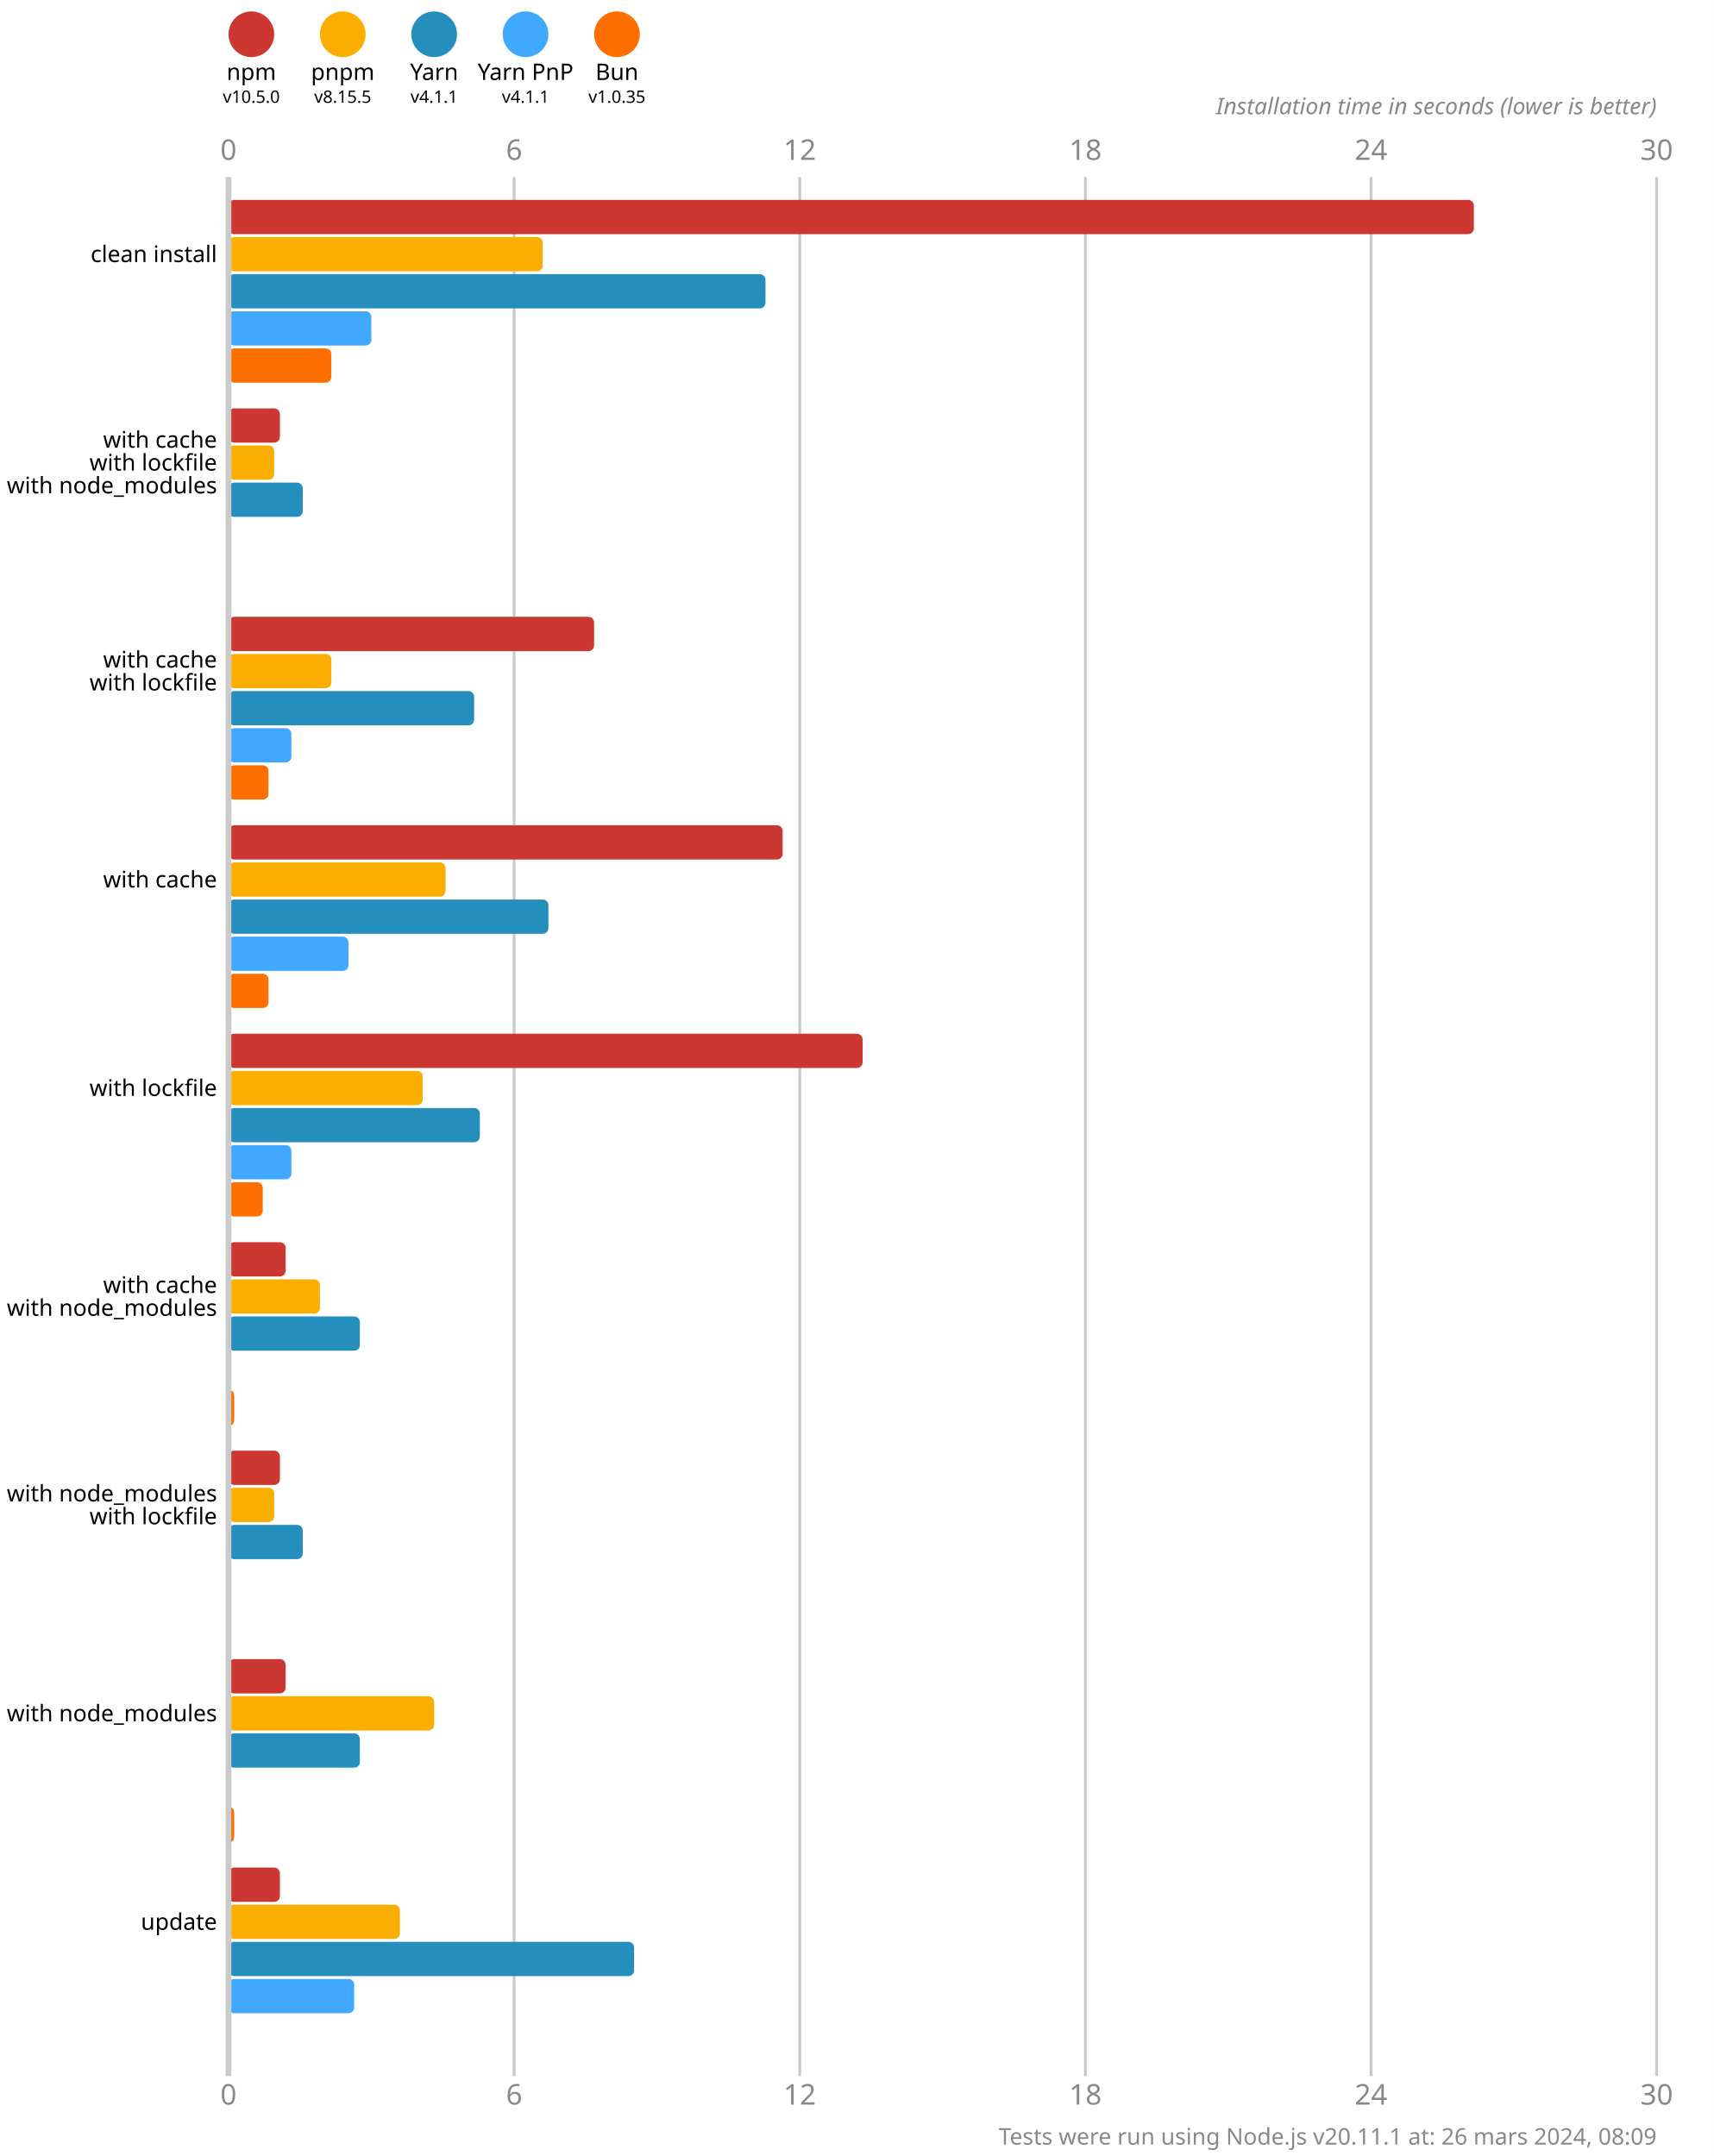
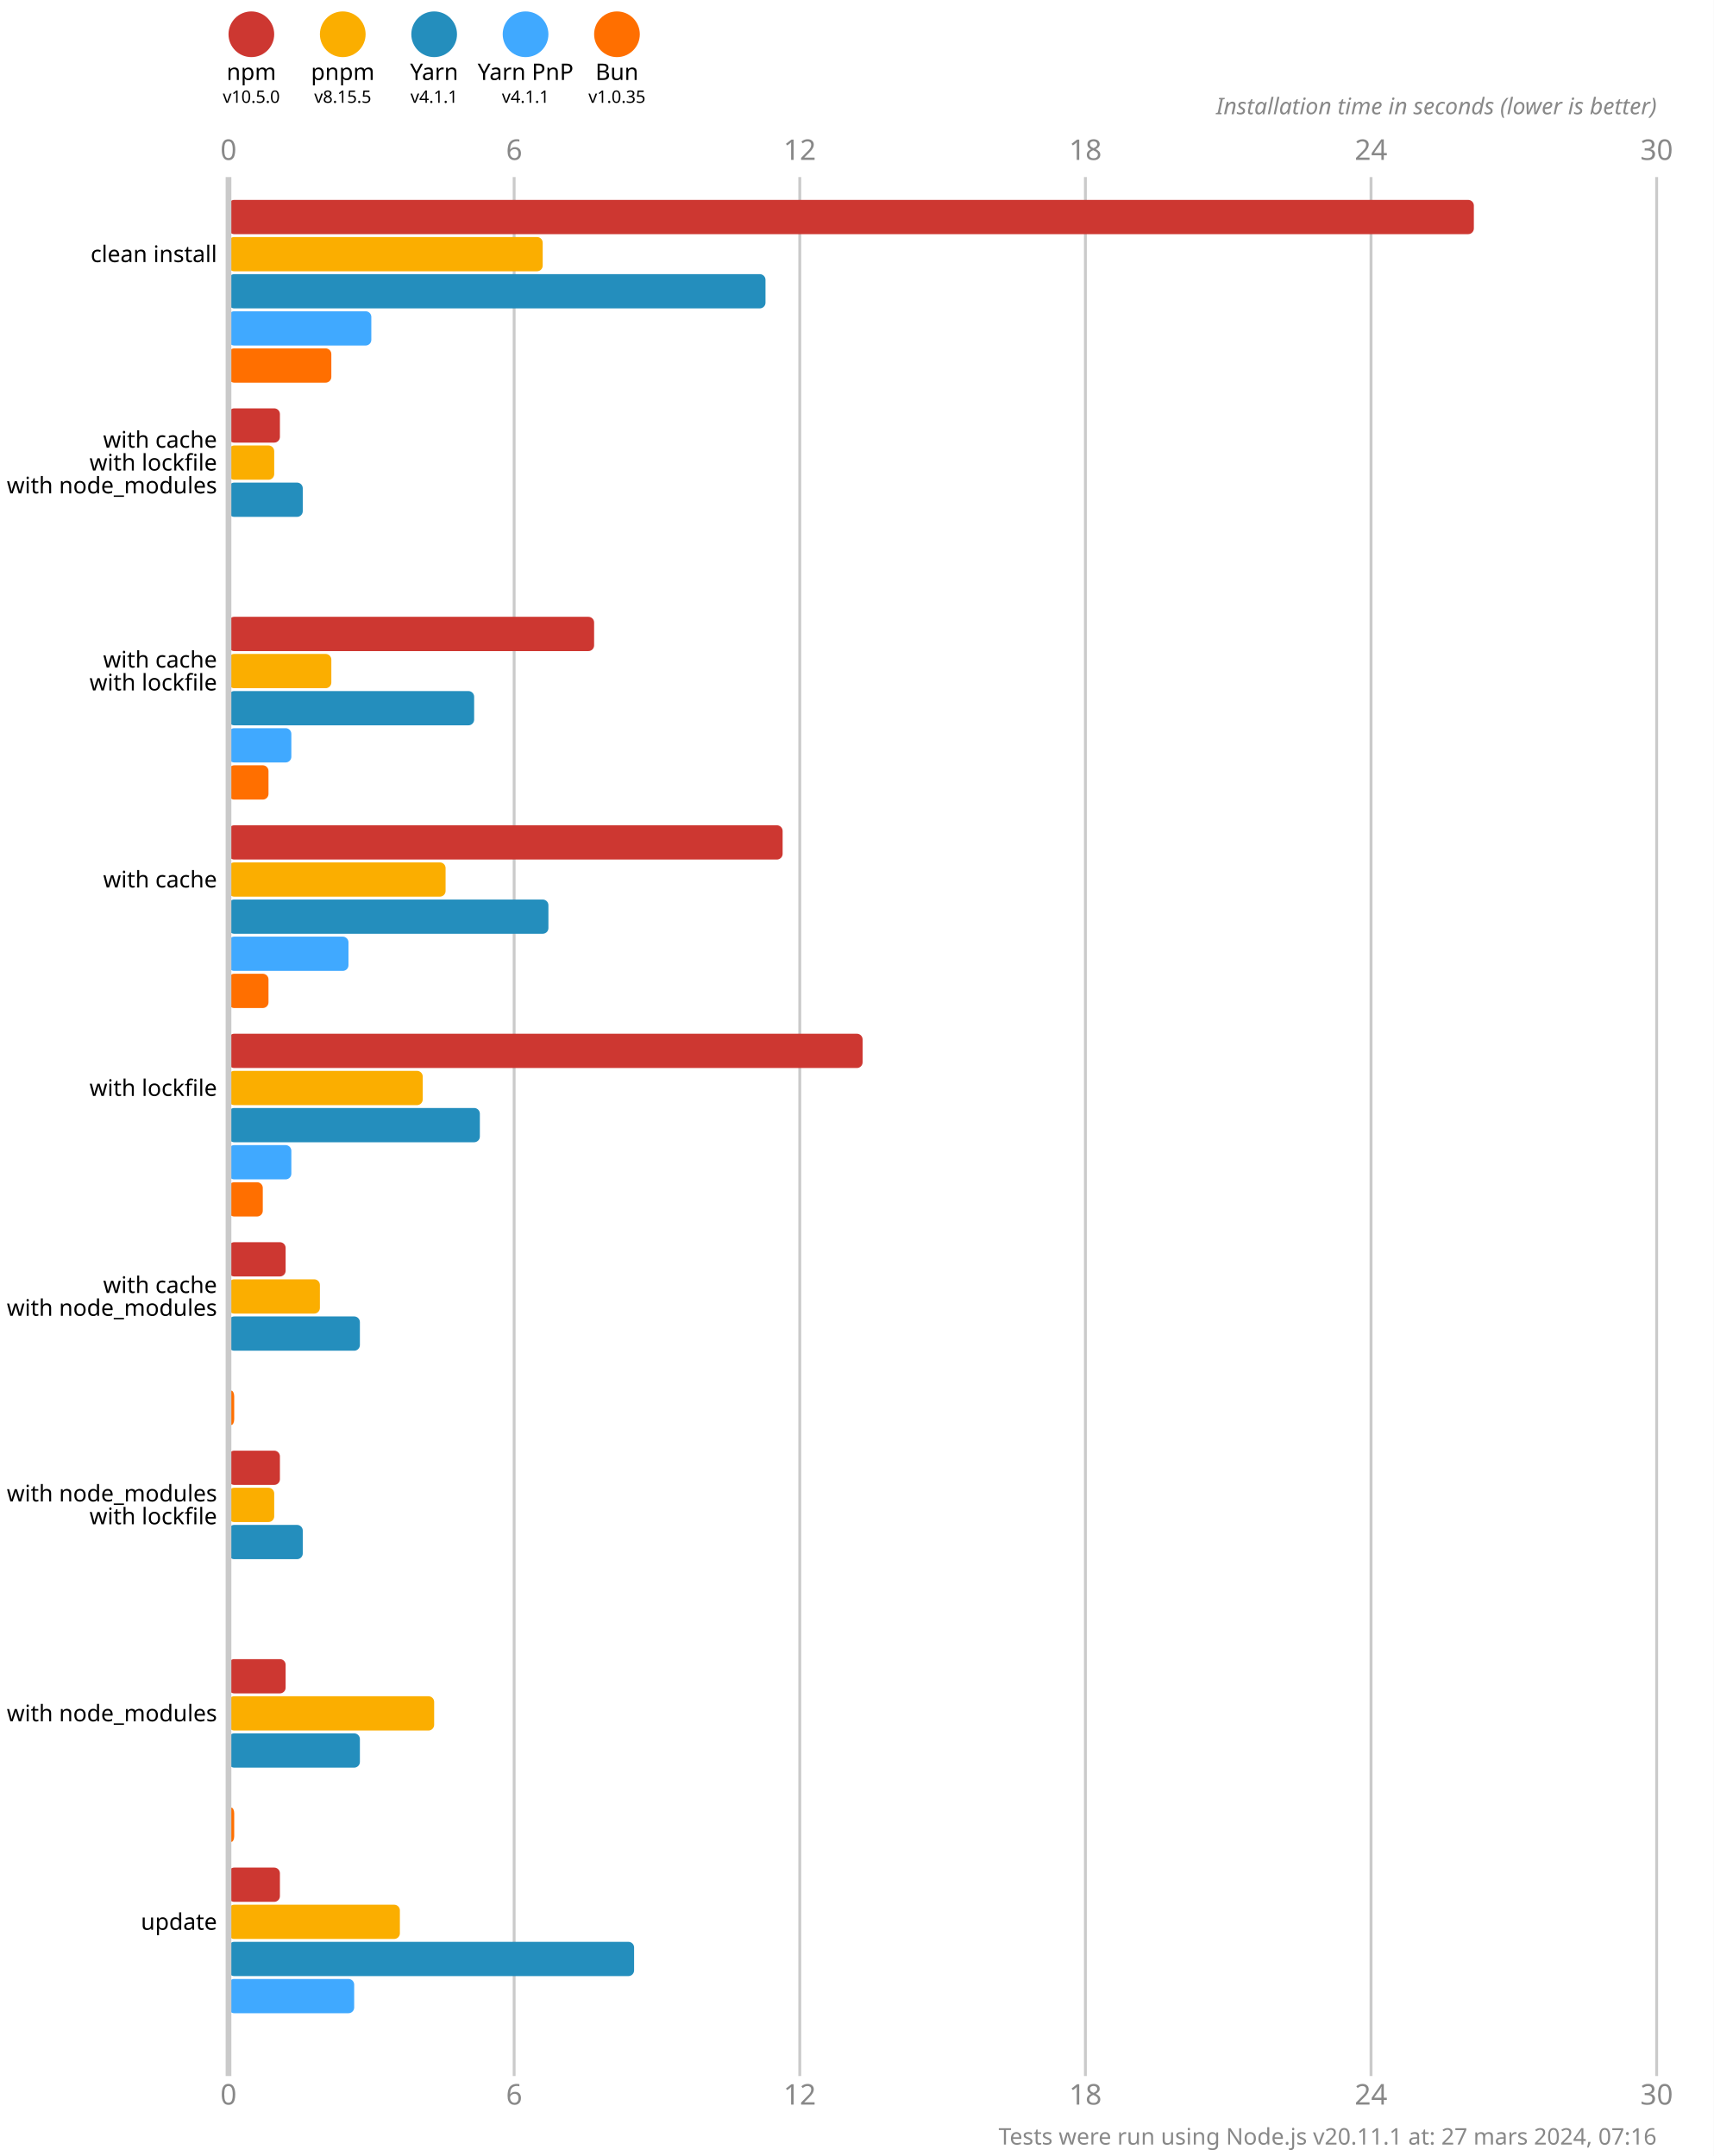
<svg xmlns="http://www.w3.org/2000/svg" version="1.1" viewBox="0 0 300 377.5">
  <style>
    .font { font-family: sans-serif; }
    .s3 { font-size: 3px; }
    .s4 { font-size: 4px; }
    .s5 { font-size: 5px; }
    .line { stroke: #cacaca; }
    .width { stroke-width: 0.5; }
    .text { fill: #888; }
  </style>
  <rect x="0" y="0" width="300" height="377.5" fill="#fff" />
  <circle cx="44" cy="6" r="4" fill="#cd3731" />
  <text x="44" y="14" class="font s4" text-anchor="middle">npm</text>
  <text x="44" y="18" class="font s3" text-anchor="middle">v10.5.0</text>
  <circle cx="60" cy="6" r="4" fill="#fbae00" />
  <text x="60" y="14" class="font s4" text-anchor="middle">pnpm</text>
  <text x="60" y="18" class="font s3" text-anchor="middle">v8.15.5</text>
  <circle cx="76" cy="6" r="4" fill="#248ebd" />
  <text x="76" y="14" class="font s4" text-anchor="middle">Yarn</text>
  <text x="76" y="18" class="font s3" text-anchor="middle">v4.1.1</text>
  <circle cx="92" cy="6" r="4" fill="#40a9ff" />
  <text x="92" y="14" class="font s4" text-anchor="middle">Yarn PnP</text>
  <text x="92" y="18" class="font s3" text-anchor="middle">v4.1.1</text>
  <circle cx="108" cy="6" r="4" fill="#ff6f00" />
  <text x="108" y="14" class="font s4" text-anchor="middle">Bun</text>
  <text x="108" y="18" class="font s3" text-anchor="middle">v1.0.35</text>
  <text x="40" y="28" class="font s5 text" text-anchor="middle">0</text>
  <text x="40" y="368.5" class="font s5 text" text-anchor="middle">0</text>
  <line x1="90" y1="31" x2="90" y2="363.5" class="line width" />
  <text x="90" y="28" class="font s5 text" text-anchor="middle">6</text>
  <text x="90" y="368.5" class="font s5 text" text-anchor="middle">6</text>
  <line x1="140" y1="31" x2="140" y2="363.5" class="line width" />
  <text x="140" y="28" class="font s5 text" text-anchor="middle">12</text>
  <text x="140" y="368.5" class="font s5 text" text-anchor="middle">12</text>
  <line x1="190" y1="31" x2="190" y2="363.5" class="line width" />
  <text x="190" y="28" class="font s5 text" text-anchor="middle">18</text>
  <text x="190" y="368.5" class="font s5 text" text-anchor="middle">18</text>
  <line x1="240" y1="31" x2="240" y2="363.5" class="line width" />
  <text x="240" y="28" class="font s5 text" text-anchor="middle">24</text>
  <text x="240" y="368.5" class="font s5 text" text-anchor="middle">24</text>
  <line x1="290" y1="31" x2="290" y2="363.5" class="line width" />
  <text x="290" y="28" class="font s5 text" text-anchor="middle">30</text>
  <text x="290" y="368.5" class="font s5 text" text-anchor="middle">30</text>
  <text x="290" y="20" class="font s4 text" font-style="italic" text-anchor="end">Installation time in seconds (lower is better)</text>
  <rect x="40" y="35" width="218" height="6" fill="#cd3731" rx="1" ry="1" />
  <rect x="40" y="41.5" width="55" height="6" fill="#fbae00" rx="1" ry="1" />
  <rect x="40" y="48" width="94" height="6" fill="#248ebd" rx="1" ry="1" />
  <rect x="40" y="54.5" width="25" height="6" fill="#40a9ff" rx="1" ry="1" />
  <rect x="40" y="61" width="18" height="6" fill="#ff6f00" rx="1" ry="1" />
  <rect x="40" y="71.5" width="9" height="6" fill="#cd3731" rx="1" ry="1" />
  <rect x="40" y="78" width="8" height="6" fill="#fbae00" rx="1" ry="1" />
  <rect x="40" y="84.5" width="13" height="6" fill="#248ebd" rx="1" ry="1" />
  <rect x="40" y="91" width="0" height="6" fill="#40a9ff" rx="1" ry="1" />
  <rect x="40" y="97.5" width="0" height="6" fill="#ff6f00" rx="1" ry="1" />
  <rect x="40" y="108" width="64" height="6" fill="#cd3731" rx="1" ry="1" />
  <rect x="40" y="114.5" width="18" height="6" fill="#fbae00" rx="1" ry="1" />
  <rect x="40" y="121" width="43" height="6" fill="#248ebd" rx="1" ry="1" />
  <rect x="40" y="127.5" width="11" height="6" fill="#40a9ff" rx="1" ry="1" />
  <rect x="40" y="134" width="7" height="6" fill="#ff6f00" rx="1" ry="1" />
  <rect x="40" y="144.5" width="97" height="6" fill="#cd3731" rx="1" ry="1" />
  <rect x="40" y="151" width="38" height="6" fill="#fbae00" rx="1" ry="1" />
  <rect x="40" y="157.5" width="56" height="6" fill="#248ebd" rx="1" ry="1" />
  <rect x="40" y="164" width="21" height="6" fill="#40a9ff" rx="1" ry="1" />
  <rect x="40" y="170.5" width="7" height="6" fill="#ff6f00" rx="1" ry="1" />
  <rect x="40" y="181" width="111" height="6" fill="#cd3731" rx="1" ry="1" />
  <rect x="40" y="187.5" width="34" height="6" fill="#fbae00" rx="1" ry="1" />
  <rect x="40" y="194" width="44" height="6" fill="#248ebd" rx="1" ry="1" />
  <rect x="40" y="200.5" width="11" height="6" fill="#40a9ff" rx="1" ry="1" />
  <rect x="40" y="207" width="6" height="6" fill="#ff6f00" rx="1" ry="1" />
  <rect x="40" y="217.5" width="10" height="6" fill="#cd3731" rx="1" ry="1" />
  <rect x="40" y="224" width="16" height="6" fill="#fbae00" rx="1" ry="1" />
  <rect x="40" y="230.5" width="23" height="6" fill="#248ebd" rx="1" ry="1" />
  <rect x="40" y="237" width="0" height="6" fill="#40a9ff" rx="1" ry="1" />
  <rect x="40" y="243.5" width="1" height="6" fill="#ff6f00" rx="1" ry="1" />
  <rect x="40" y="254" width="9" height="6" fill="#cd3731" rx="1" ry="1" />
  <rect x="40" y="260.5" width="8" height="6" fill="#fbae00" rx="1" ry="1" />
  <rect x="40" y="267" width="13" height="6" fill="#248ebd" rx="1" ry="1" />
  <rect x="40" y="273.5" width="0" height="6" fill="#40a9ff" rx="1" ry="1" />
  <rect x="40" y="280" width="0" height="6" fill="#ff6f00" rx="1" ry="1" />
  <rect x="40" y="290.5" width="10" height="6" fill="#cd3731" rx="1" ry="1" />
  <rect x="40" y="297" width="36" height="6" fill="#fbae00" rx="1" ry="1" />
  <rect x="40" y="303.5" width="23" height="6" fill="#248ebd" rx="1" ry="1" />
  <rect x="40" y="310" width="0" height="6" fill="#40a9ff" rx="1" ry="1" />
  <rect x="40" y="316.5" width="1" height="6" fill="#ff6f00" rx="1" ry="1" />
  <rect x="40" y="327" width="9" height="6" fill="#cd3731" rx="1" ry="1" />
  <rect x="40" y="333.5" width="30" height="6" fill="#fbae00" rx="1" ry="1" />
  <rect x="40" y="340" width="71" height="6" fill="#248ebd" rx="1" ry="1" />
  <rect x="40" y="346.5" width="22" height="6" fill="#40a9ff" rx="1" ry="1" />
  <rect x="40" y="353" width="0" height="6" fill="#ff6f00" rx="1" ry="1" />
  <line x1="40" y1="31" x2="40" y2="363.5" class="line" />
  <text x="38" y="44.5" class="font s4" dominant-baseline="middle" text-anchor="end">clean install</text>
  <text x="38" y="77" class="font s4" dominant-baseline="middle" text-anchor="end">with cache</text>
  <text x="38" y="81" class="font s4" dominant-baseline="middle" text-anchor="end">with lockfile</text>
  <text x="38" y="85" class="font s4" dominant-baseline="middle" text-anchor="end">with node_modules</text>
  <text x="38" y="115.5" class="font s4" dominant-baseline="middle" text-anchor="end">with cache</text>
  <text x="38" y="119.5" class="font s4" dominant-baseline="middle" text-anchor="end">with lockfile</text>
  <text x="38" y="154" class="font s4" dominant-baseline="middle" text-anchor="end">with cache</text>
  <text x="38" y="190.5" class="font s4" dominant-baseline="middle" text-anchor="end">with lockfile</text>
  <text x="38" y="225" class="font s4" dominant-baseline="middle" text-anchor="end">with cache</text>
  <text x="38" y="229" class="font s4" dominant-baseline="middle" text-anchor="end">with node_modules</text>
  <text x="38" y="261.5" class="font s4" dominant-baseline="middle" text-anchor="end">with node_modules</text>
  <text x="38" y="265.5" class="font s4" dominant-baseline="middle" text-anchor="end">with lockfile</text>
  <text x="38" y="300" class="font s4" dominant-baseline="middle" text-anchor="end">with node_modules</text>
  <text x="38" y="336.5" class="font s4" dominant-baseline="middle" text-anchor="end">update</text>
-   <text x="290" y="375.5" class="font s4 text" text-anchor="end">Tests were run using Node.js v20.11.1 at: 26 mars 2024, 08:09</text>
+   <text x="290" y="375.5" class="font s4 text" text-anchor="end">Tests were run using Node.js v20.11.1 at: 27 mars 2024, 07:16</text>
</svg>
